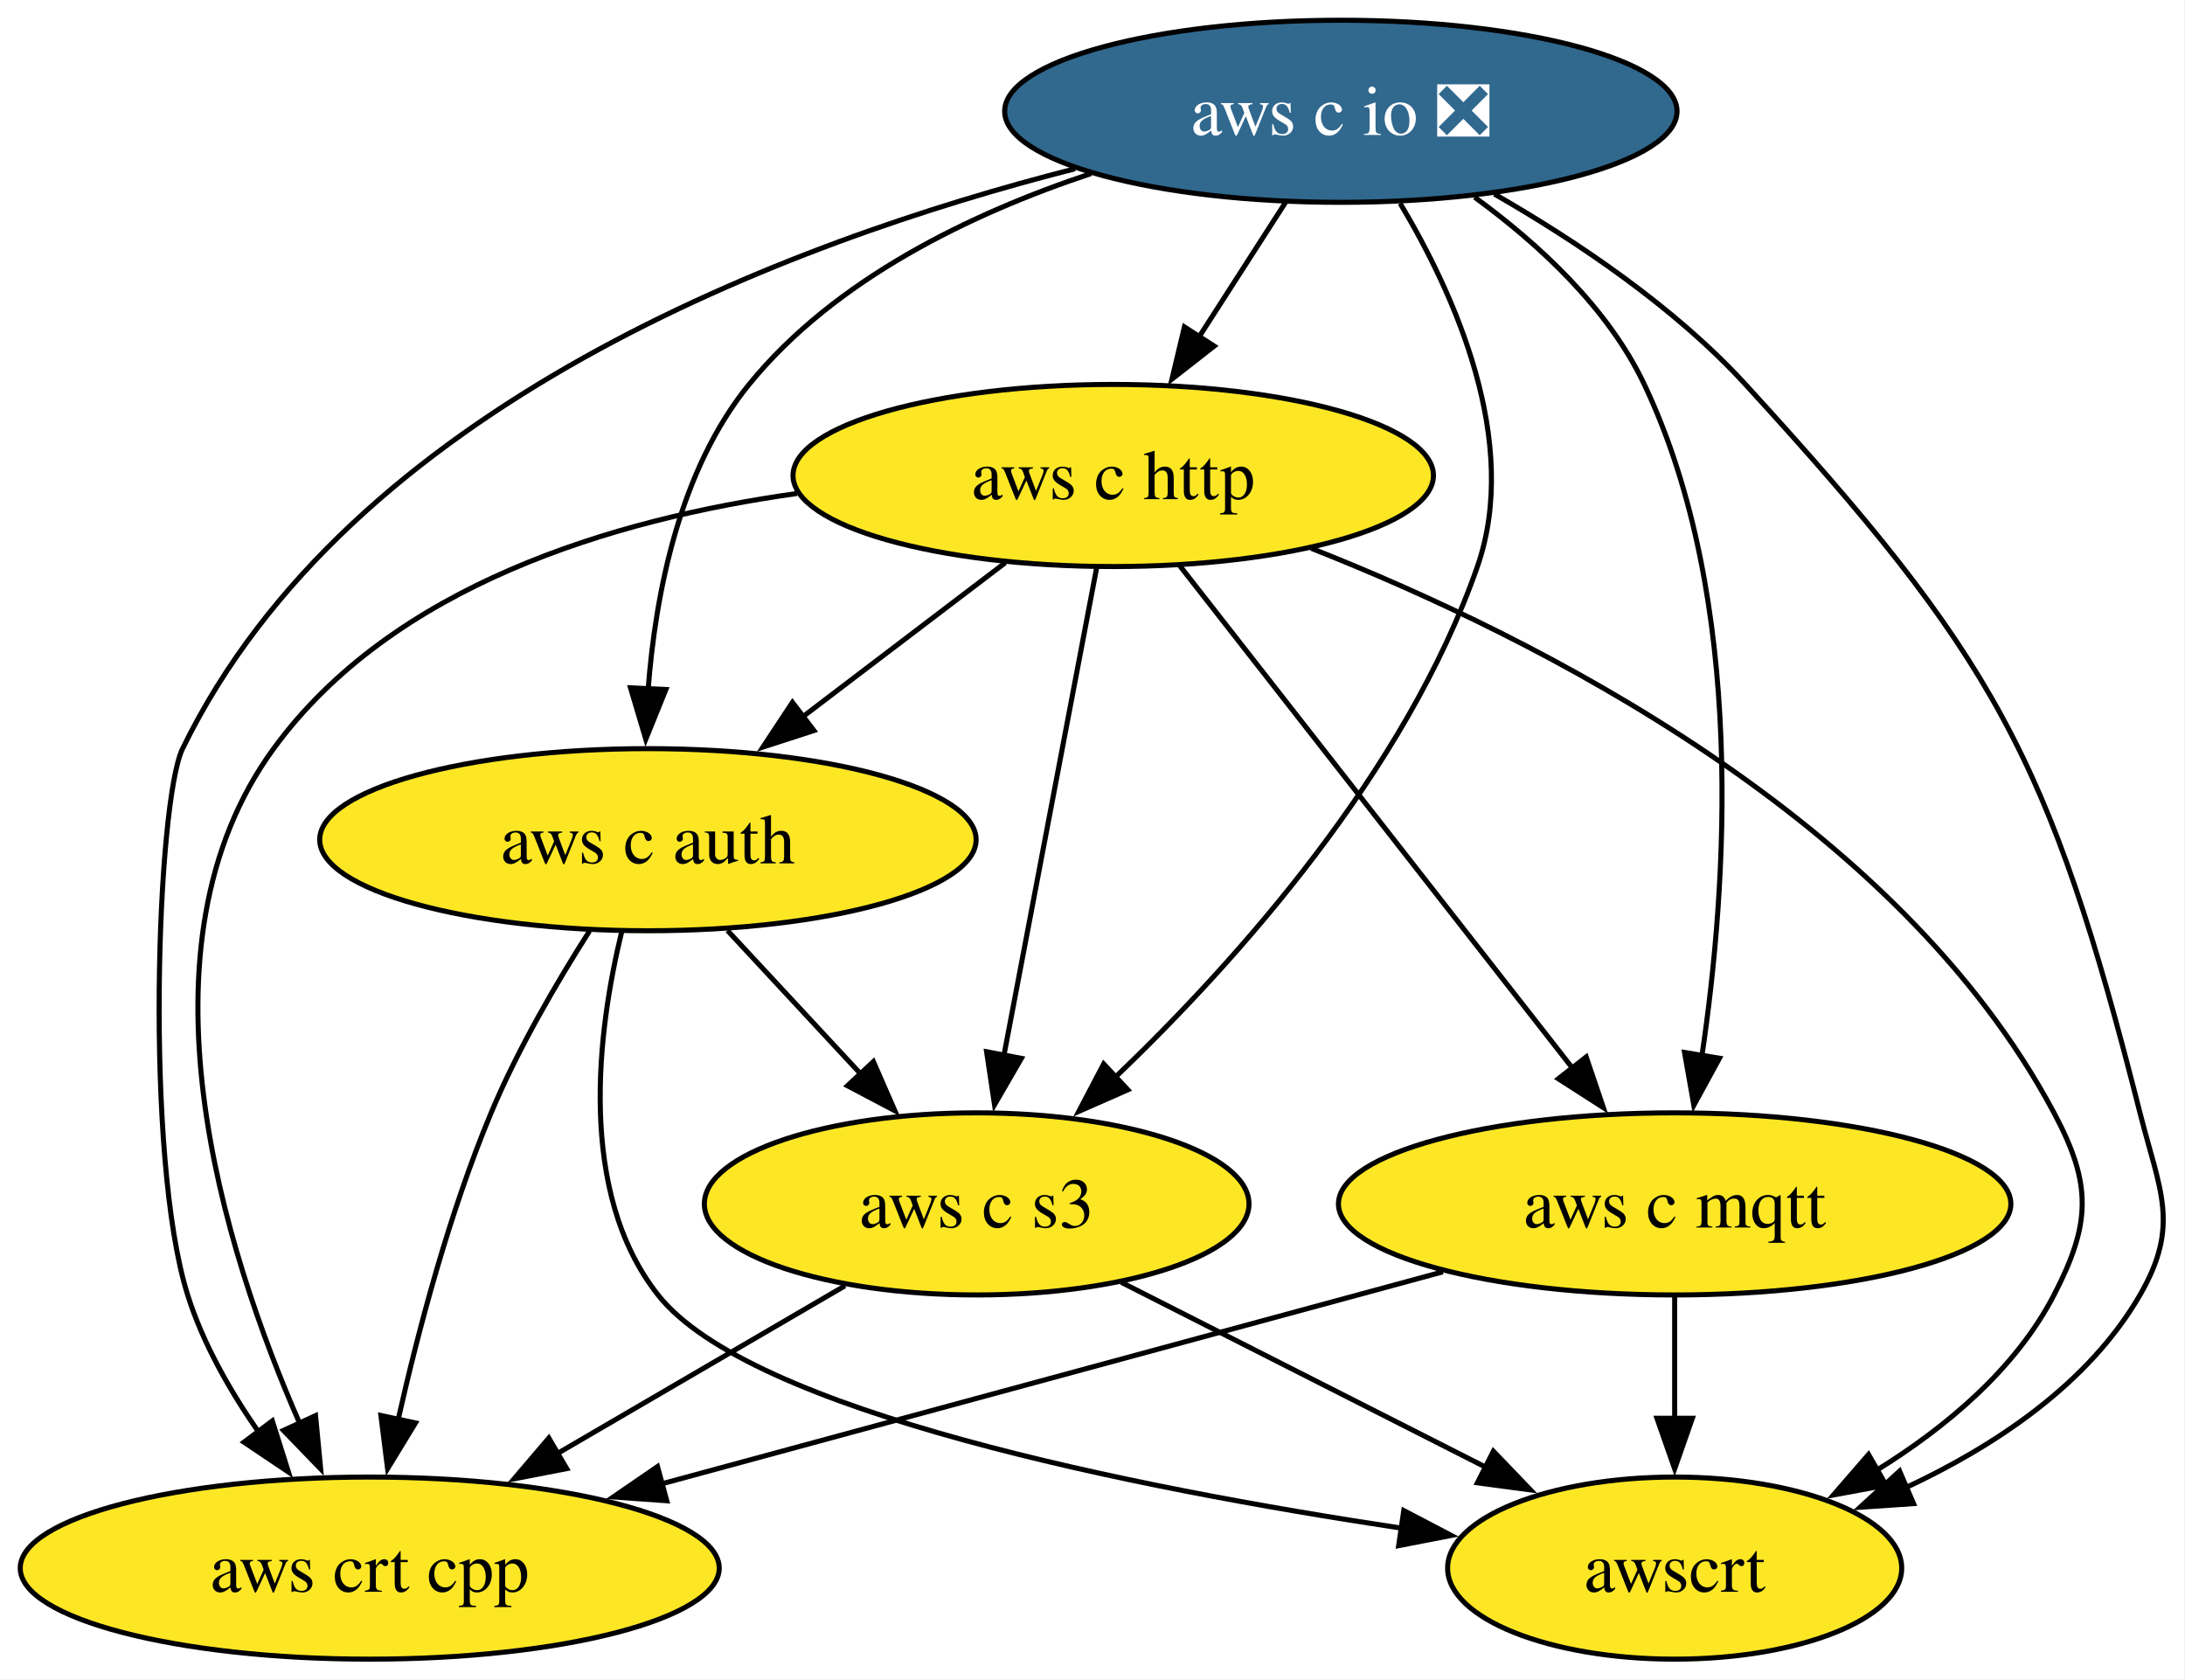
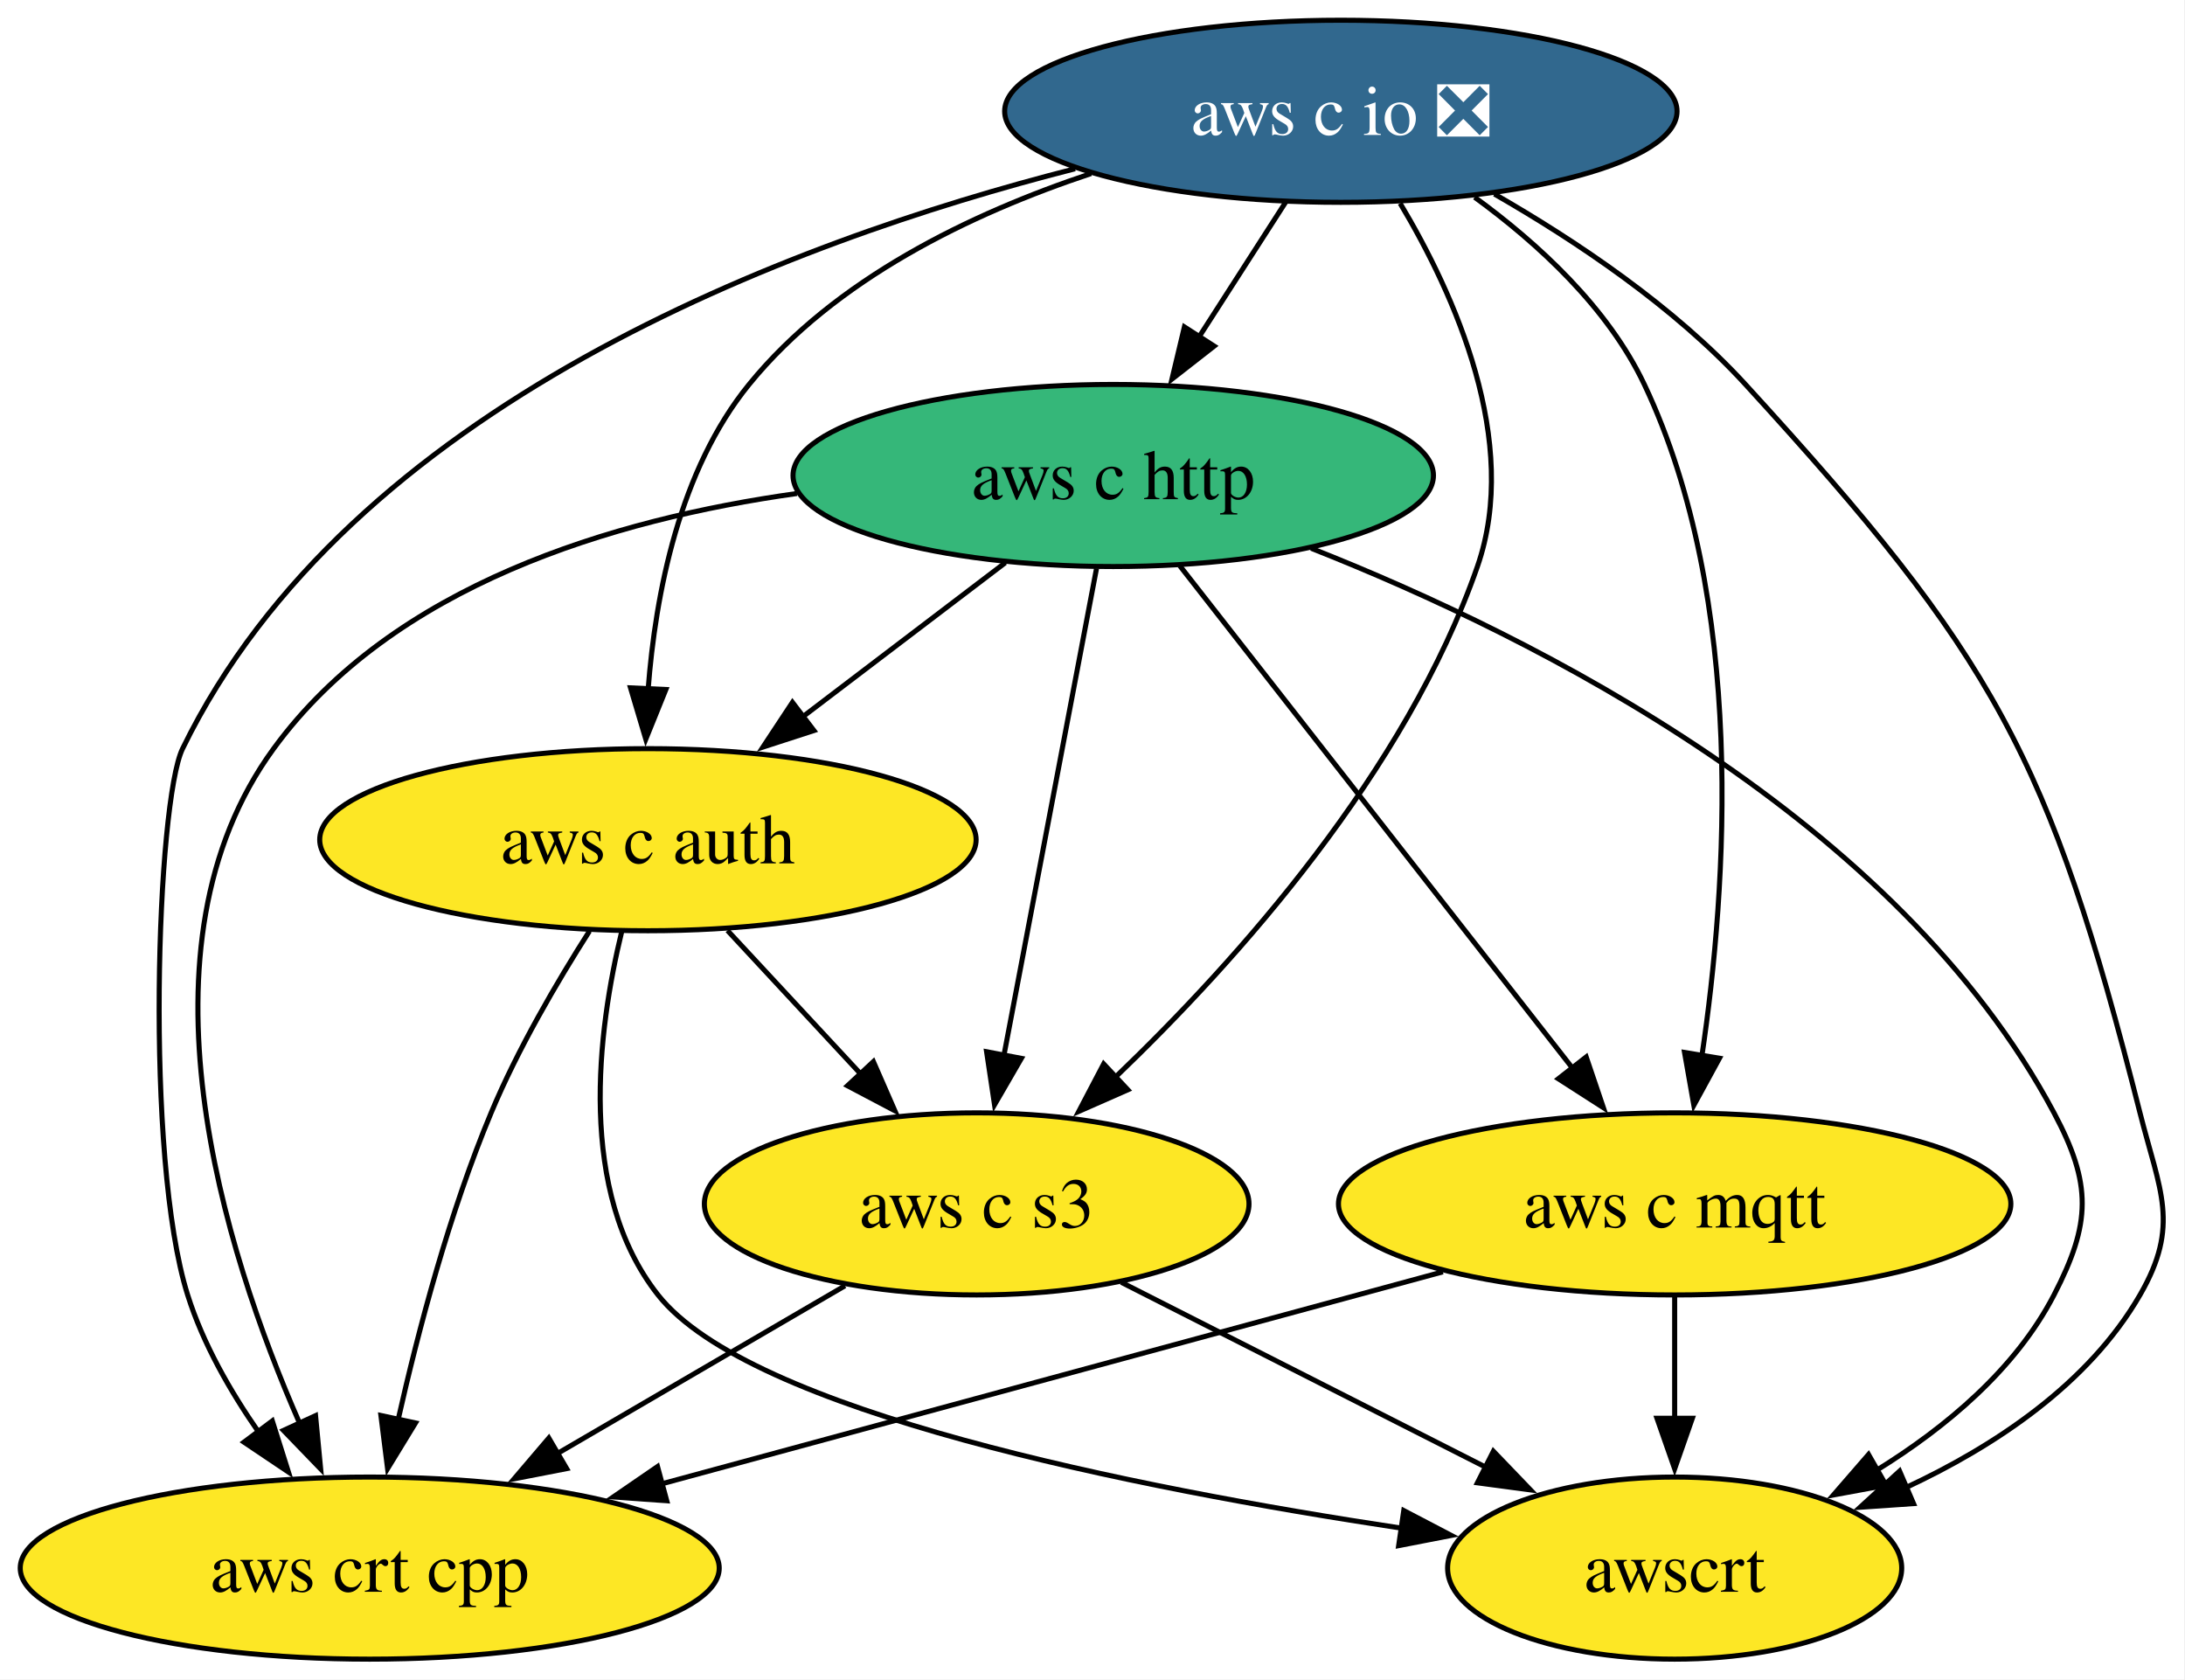
<svg xmlns="http://www.w3.org/2000/svg" xmlns:xlink="http://www.w3.org/1999/xlink" width="432pt" height="332pt" viewBox="0.00 0.00 432.00 332.00">
  <g id="graph0" class="graph" transform="scale(1 1) rotate(0) translate(4 328)">
    <polygon fill="white" stroke="none" points="-4,4 -4,-328 427.83,-328 427.83,4 -4,4" />
    <g id="node1" class="node">
      <g id="a_node1">
        <a xlink:href="https://github.com/conda-forge/aws-c-io-feedstock/pull/382" xlink:title="aws c io ❎">
          <ellipse fill="#31688e" stroke="black" cx="261.1" cy="-306" rx="66.47" ry="18" />
          <text xml:space="preserve" text-anchor="middle" x="261.1" y="-301.32" font-family="Times,serif" font-size="14.00" fill="white">aws c io ❎</text>
        </a>
      </g>
    </g>
    <g id="node2" class="node">
      <g id="a_node2">
        <a xlink:href="https://github.com/conda-forge/aws-c-http-feedstock" xlink:title="aws c http">
-           <ellipse fill="#fde725" stroke="black" cx="216.1" cy="-234" rx="63.31" ry="18" />
+           <ellipse fill="#35b779" stroke="black" cx="216.1" cy="-234" rx="63.31" ry="18" />
          <text xml:space="preserve" text-anchor="middle" x="216.1" y="-229.32" font-family="Times,serif" font-size="14.00">aws c http</text>
        </a>
      </g>
    </g>
    <g id="edge2" class="edge">
      <path fill="none" stroke="black" d="M250.2,-288.05C245.06,-280.06 238.81,-270.33 233.07,-261.4" />
      <polygon fill="black" stroke="black" points="236.06,-259.58 227.71,-253.06 230.17,-263.37 236.06,-259.58" />
    </g>
    <g id="node3" class="node">
      <g id="a_node3">
        <a xlink:href="https://github.com/conda-forge/aws-c-mqtt-feedstock" xlink:title="aws c mqtt">
          <ellipse fill="#fde725" stroke="black" cx="327.1" cy="-90" rx="66.47" ry="18" />
          <text xml:space="preserve" text-anchor="middle" x="327.1" y="-85.33" font-family="Times,serif" font-size="14.00">aws c mqtt</text>
        </a>
      </g>
    </g>
    <g id="edge3" class="edge">
      <path fill="none" stroke="black" d="M287.55,-289.01C300.1,-279.87 313.9,-267.2 321.1,-252 341.35,-209.22 337.45,-152.65 332.48,-119.21" />
      <polygon fill="black" stroke="black" points="335.96,-118.8 330.89,-109.5 329.05,-119.94 335.96,-118.8" />
    </g>
    <g id="node4" class="node">
      <g id="a_node4">
        <a xlink:href="https://github.com/conda-forge/aws-c-auth-feedstock" xlink:title="aws c auth">
          <ellipse fill="#fde725" stroke="black" cx="124.1" cy="-162" rx="64.89" ry="18" />
          <text xml:space="preserve" text-anchor="middle" x="124.1" y="-157.32" font-family="Times,serif" font-size="14.00">aws c auth</text>
        </a>
      </g>
    </g>
    <g id="edge1" class="edge">
      <path fill="none" stroke="black" d="M211.72,-293.69C187.98,-285.8 161.06,-272.84 144.1,-252 130.33,-235.09 125.59,-210.64 124.14,-191.64" />
      <polygon fill="black" stroke="black" points="127.65,-191.69 123.68,-181.87 120.66,-192.02 127.65,-191.69" />
    </g>
    <g id="node5" class="node">
      <g id="a_node5">
        <a xlink:href="https://github.com/conda-forge/aws-crt-cpp-feedstock" xlink:title="aws crt cpp">
          <ellipse fill="#fde725" stroke="black" cx="69.1" cy="-18" rx="69.1" ry="18" />
          <text xml:space="preserve" text-anchor="middle" x="69.1" y="-13.32" font-family="Times,serif" font-size="14.00">aws crt cpp</text>
        </a>
      </g>
    </g>
    <g id="edge5" class="edge">
      <path fill="none" stroke="black" d="M208.55,-294.64C151.8,-280.18 65.08,-247.69 32.1,-180 27.03,-169.6 24.52,-99.22 33.1,-72 36.12,-62.39 41.51,-52.95 47.22,-44.76" />
      <polygon fill="black" stroke="black" points="49.84,-47.1 53.03,-36.99 44.23,-42.9 49.84,-47.1" />
    </g>
    <g id="node6" class="node">
      <g id="a_node6">
        <a xlink:href="https://github.com/conda-forge/aws-c-s3-feedstock" xlink:title="aws c s3">
          <ellipse fill="#fde725" stroke="black" cx="189.1" cy="-90" rx="53.84" ry="18" />
          <text xml:space="preserve" text-anchor="middle" x="189.1" y="-85.33" font-family="Times,serif" font-size="14.00">aws c s3</text>
        </a>
      </g>
    </g>
    <g id="edge4" class="edge">
      <path fill="none" stroke="black" d="M272.82,-287.81C283.6,-269.78 296.69,-240.7 288.1,-216 273.99,-175.48 240.69,-138.21 216.59,-115.11" />
      <polygon fill="black" stroke="black" points="218.99,-112.56 209.29,-108.29 214.21,-117.67 218.99,-112.56" />
    </g>
    <g id="node7" class="node">
      <g id="a_node7">
        <a xlink:href="https://github.com/conda-forge/awscrt-feedstock" xlink:title="awscrt">
          <ellipse fill="#fde725" stroke="black" cx="327.1" cy="-18" rx="44.89" ry="18" />
          <text xml:space="preserve" text-anchor="middle" x="327.1" y="-13.32" font-family="Times,serif" font-size="14.00">awscrt</text>
        </a>
      </g>
    </g>
    <g id="edge6" class="edge">
      <path fill="none" stroke="black" d="M291.46,-289.64C307.63,-280.36 327.04,-267.36 341.1,-252 390.23,-198.3 401.21,-178.56 419.1,-108 423.03,-92.49 427.1,-85.85 419.1,-72 408.92,-54.39 390.42,-42.11 372.67,-33.85" />
      <polygon fill="black" stroke="black" points="374.33,-30.75 363.76,-30.03 371.57,-37.18 374.33,-30.75" />
    </g>
    <g id="edge8" class="edge">
      <path fill="none" stroke="black" d="M229.26,-216.15C248.54,-191.49 284.59,-145.37 307.14,-116.53" />
      <polygon fill="black" stroke="black" points="309.61,-119.05 313.01,-109.02 304.1,-114.74 309.61,-119.05" />
    </g>
    <g id="edge7" class="edge">
      <path fill="none" stroke="black" d="M194.76,-216.76C182.88,-207.73 167.9,-196.33 154.78,-186.35" />
      <polygon fill="black" stroke="black" points="156.92,-183.58 146.84,-180.31 152.68,-189.15 156.92,-183.58" />
    </g>
    <g id="edge10" class="edge">
      <path fill="none" stroke="black" d="M153.56,-230.44C117.05,-225.33 73.65,-212.25 50.1,-180 21.41,-140.73 40.11,-81.12 55.29,-46.52" />
      <polygon fill="black" stroke="black" points="58.39,-48.14 59.4,-37.6 52.04,-45.22 58.39,-48.14" />
    </g>
    <g id="edge9" class="edge">
      <path fill="none" stroke="black" d="M212.79,-215.59C208.23,-191.61 199.96,-148.14 194.5,-119.42" />
      <polygon fill="black" stroke="black" points="197.94,-118.77 192.63,-109.6 191.06,-120.08 197.94,-118.77" />
    </g>
    <g id="edge11" class="edge">
      <path fill="none" stroke="black" d="M255.23,-219.61C300.02,-201.92 371.18,-166.03 402.1,-108 409.62,-93.88 409.45,-86.21 402.1,-72 394.49,-57.3 380.72,-45.81 367.03,-37.34" />
      <polygon fill="black" stroke="black" points="368.91,-34.38 358.49,-32.46 365.43,-40.46 368.91,-34.38" />
    </g>
    <g id="edge12" class="edge">
      <path fill="none" stroke="black" d="M281.27,-76.57C238.1,-64.85 173.28,-47.27 126.65,-34.61" />
      <polygon fill="black" stroke="black" points="127.83,-31.31 117.26,-32.07 126,-38.07 127.83,-31.31" />
    </g>
    <g id="edge13" class="edge">
      <path fill="none" stroke="black" d="M327.1,-71.7C327.1,-64.41 327.1,-55.73 327.1,-47.54" />
      <polygon fill="black" stroke="black" points="330.6,-47.62 327.1,-37.62 323.6,-47.62 330.6,-47.62" />
    </g>
    <g id="edge15" class="edge">
      <path fill="none" stroke="black" d="M112.55,-143.94C106.11,-133.84 98.36,-120.59 93.1,-108 84.87,-88.35 78.72,-65.08 74.7,-47.27" />
      <polygon fill="black" stroke="black" points="78.15,-46.7 72.63,-37.66 71.31,-48.17 78.15,-46.7" />
    </g>
    <g id="edge14" class="edge">
      <path fill="none" stroke="black" d="M139.83,-144.05C147.77,-135.5 157.55,-124.97 166.29,-115.56" />
      <polygon fill="black" stroke="black" points="168.68,-118.13 172.92,-108.42 163.55,-113.36 168.68,-118.13" />
    </g>
    <g id="edge16" class="edge">
      <path fill="none" stroke="black" d="M118.94,-143.91C114.18,-124.35 110.02,-92.39 126.1,-72 144.21,-49.03 219.98,-33.9 273.12,-25.89" />
      <polygon fill="black" stroke="black" points="273.54,-29.37 282.93,-24.46 272.53,-22.44 273.54,-29.37" />
    </g>
    <g id="edge17" class="edge">
      <path fill="none" stroke="black" d="M163.06,-73.81C146.42,-64.11 124.6,-51.38 106.17,-40.63" />
      <polygon fill="black" stroke="black" points="108.04,-37.67 97.64,-35.65 104.51,-43.71 108.04,-37.67" />
    </g>
    <g id="edge18" class="edge">
      <path fill="none" stroke="black" d="M217.69,-74.5C238.64,-63.87 267.26,-49.35 289.98,-37.83" />
      <polygon fill="black" stroke="black" points="291.26,-41.1 298.6,-33.46 288.1,-34.86 291.26,-41.1" />
    </g>
  </g>
</svg>
